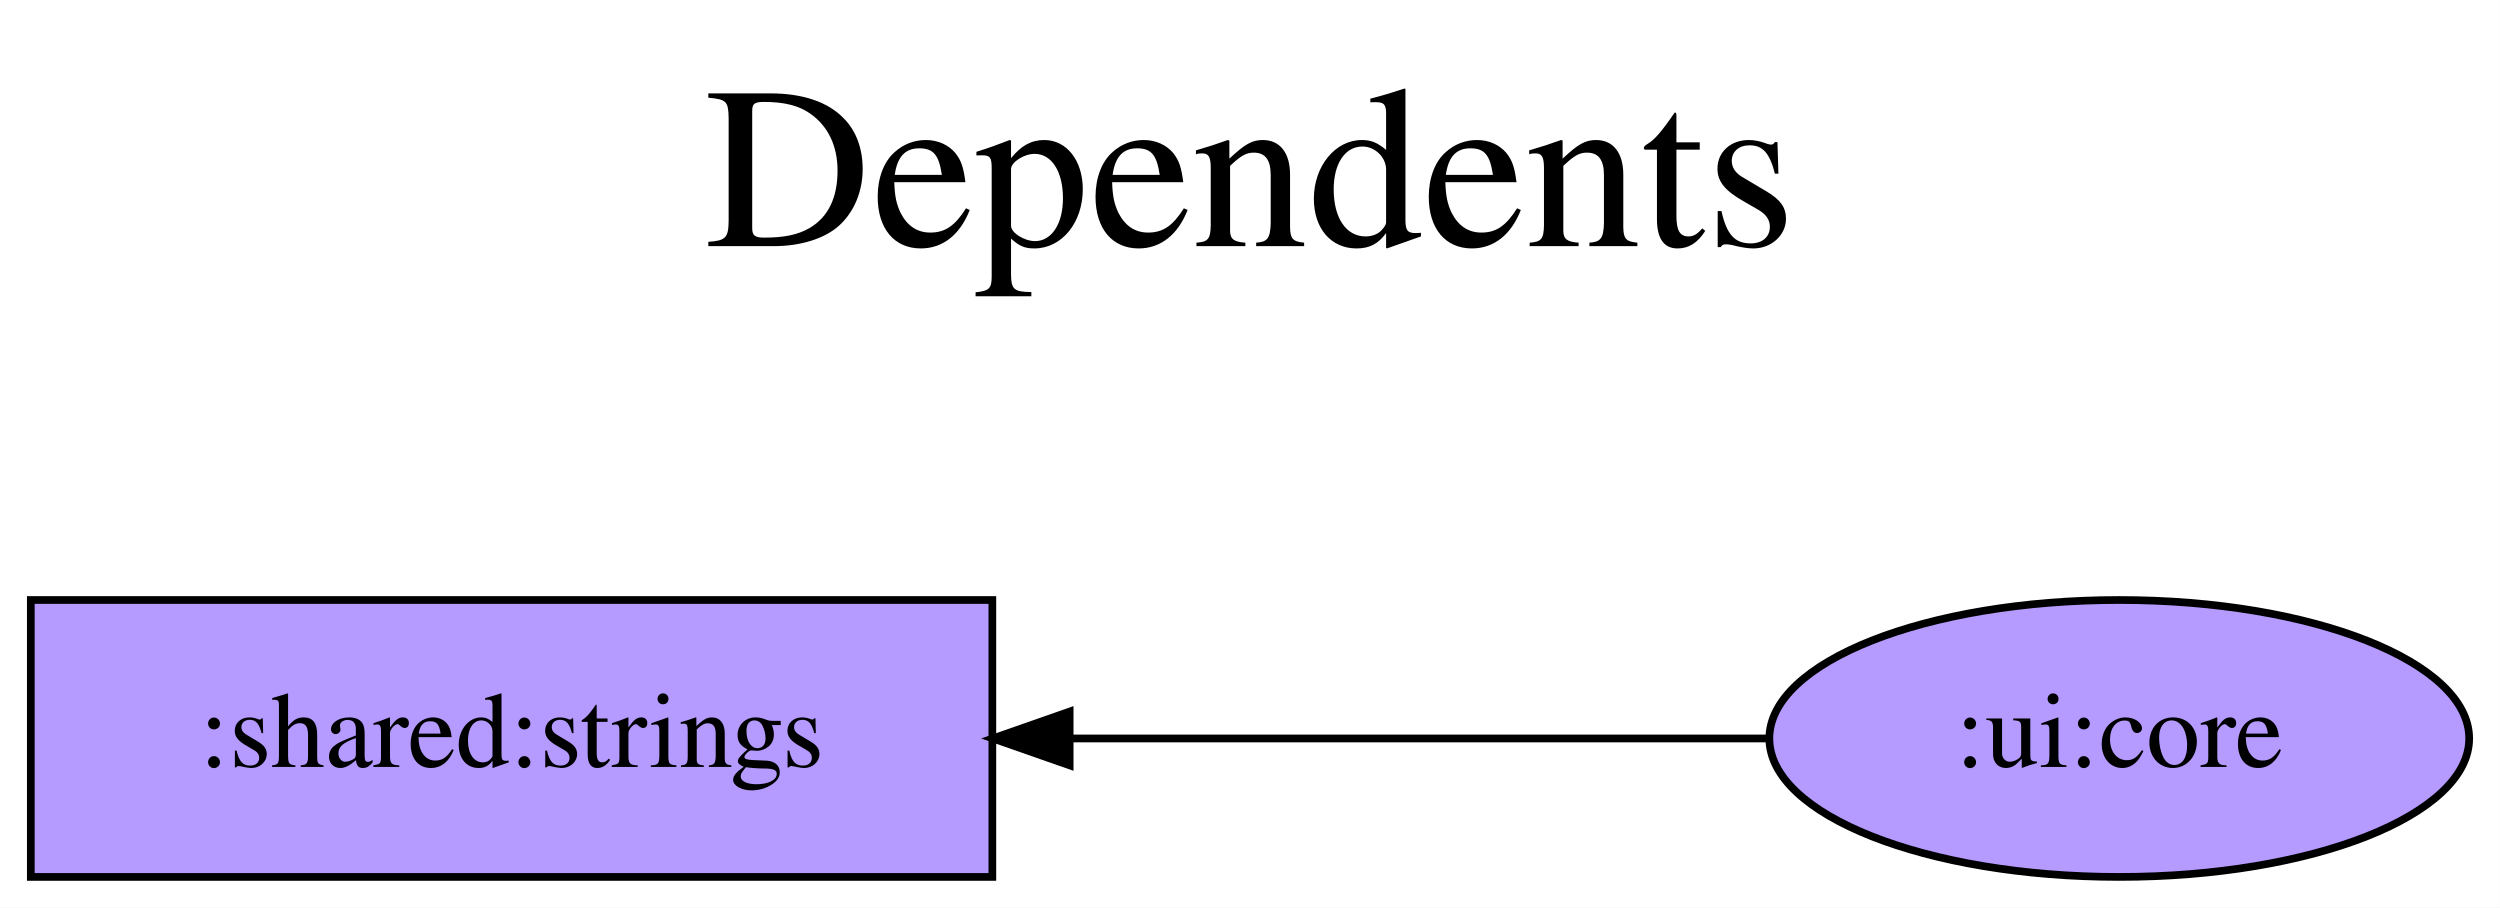
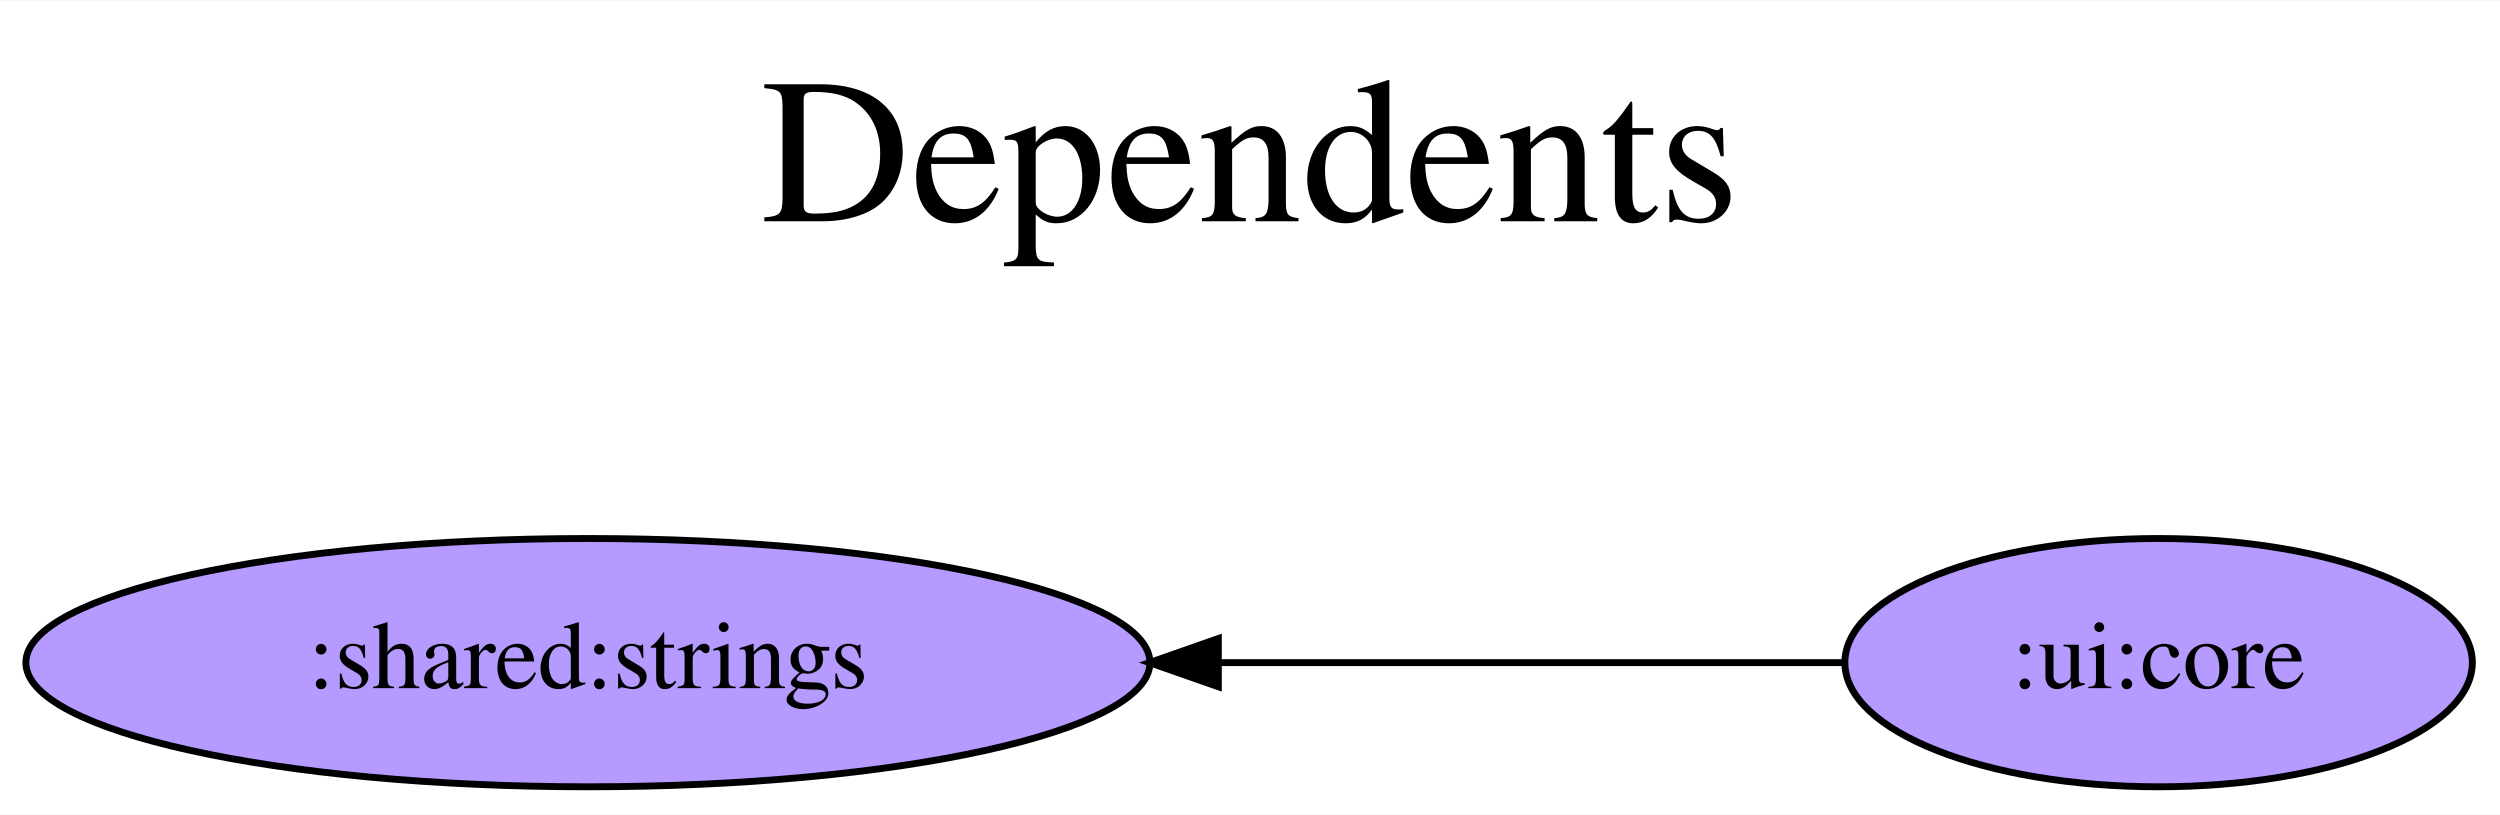
- <svg xmlns="http://www.w3.org/2000/svg" width="325pt" height="118pt" viewBox="0.00 0.00 324.99 118.00">
+ <svg xmlns="http://www.w3.org/2000/svg" width="362pt" height="118pt" viewBox="0.00 0.00 362.48 118.00">
  <g id="graph0" class="graph" transform="scale(1 1) rotate(0) translate(4 114)">
-     <polygon fill="white" stroke="transparent" points="-4,4 -4,-114 320.99,-114 320.99,4 -4,4" />
-     <text text-anchor="middle" x="158.5" y="-82" font-family="Times,serif" font-size="30.00">Dependents</text>
-     <text text-anchor="middle" x="158.5" y="-49" font-family="Times,serif" font-size="30.00"> </text>
+     <polygon fill="white" stroke="transparent" points="-4,4 -4,-114 358.48,-114 358.48,4 -4,4" />
+     <text text-anchor="middle" x="177.24" y="-82" font-family="Times,serif" font-size="30.00">Dependents</text>
+     <text text-anchor="middle" x="177.24" y="-49" font-family="Times,serif" font-size="30.00"> </text>
    <g id="node1" class="node">
-       <polygon fill="#b59aff" stroke="black" points="125,-36 0,-36 0,0 125,0 125,-36" />
-       <text text-anchor="middle" x="62.5" y="-14.3" font-family="Times,serif" font-size="14.00">:shared:strings</text>
+       <ellipse fill="#b59aff" stroke="black" cx="81.24" cy="-18" rx="81.49" ry="18" />
+       <text text-anchor="middle" x="81.24" y="-14.3" font-family="Times,serif" font-size="14.00">:shared:strings</text>
    </g>
    <g id="node2" class="node">
-       <ellipse fill="#b59aff" stroke="black" cx="271.5" cy="-18" rx="45.49" ry="18" />
-       <text text-anchor="middle" x="271.5" y="-14.3" font-family="Times,serif" font-size="14.00">:ui:core</text>
+       <ellipse fill="#b59aff" stroke="black" cx="308.98" cy="-18" rx="45.49" ry="18" />
+       <text text-anchor="middle" x="308.98" y="-14.3" font-family="Times,serif" font-size="14.00">:ui:core</text>
    </g>
    <g id="edge1" class="edge">
-       <path fill="none" stroke="black" d="M225.89,-18C225.89,-18 135.05,-18 135.05,-18" />
-       <polygon fill="black" stroke="black" points="135.05,-14.5 125.05,-18 135.05,-21.5 135.05,-14.5" />
+       <path fill="none" stroke="black" d="M263.44,-18C263.44,-18 172.65,-18 172.65,-18" />
+       <polygon fill="black" stroke="black" points="172.65,-14.5 162.65,-18 172.65,-21.5 172.65,-14.5" />
    </g>
  </g>
</svg>
